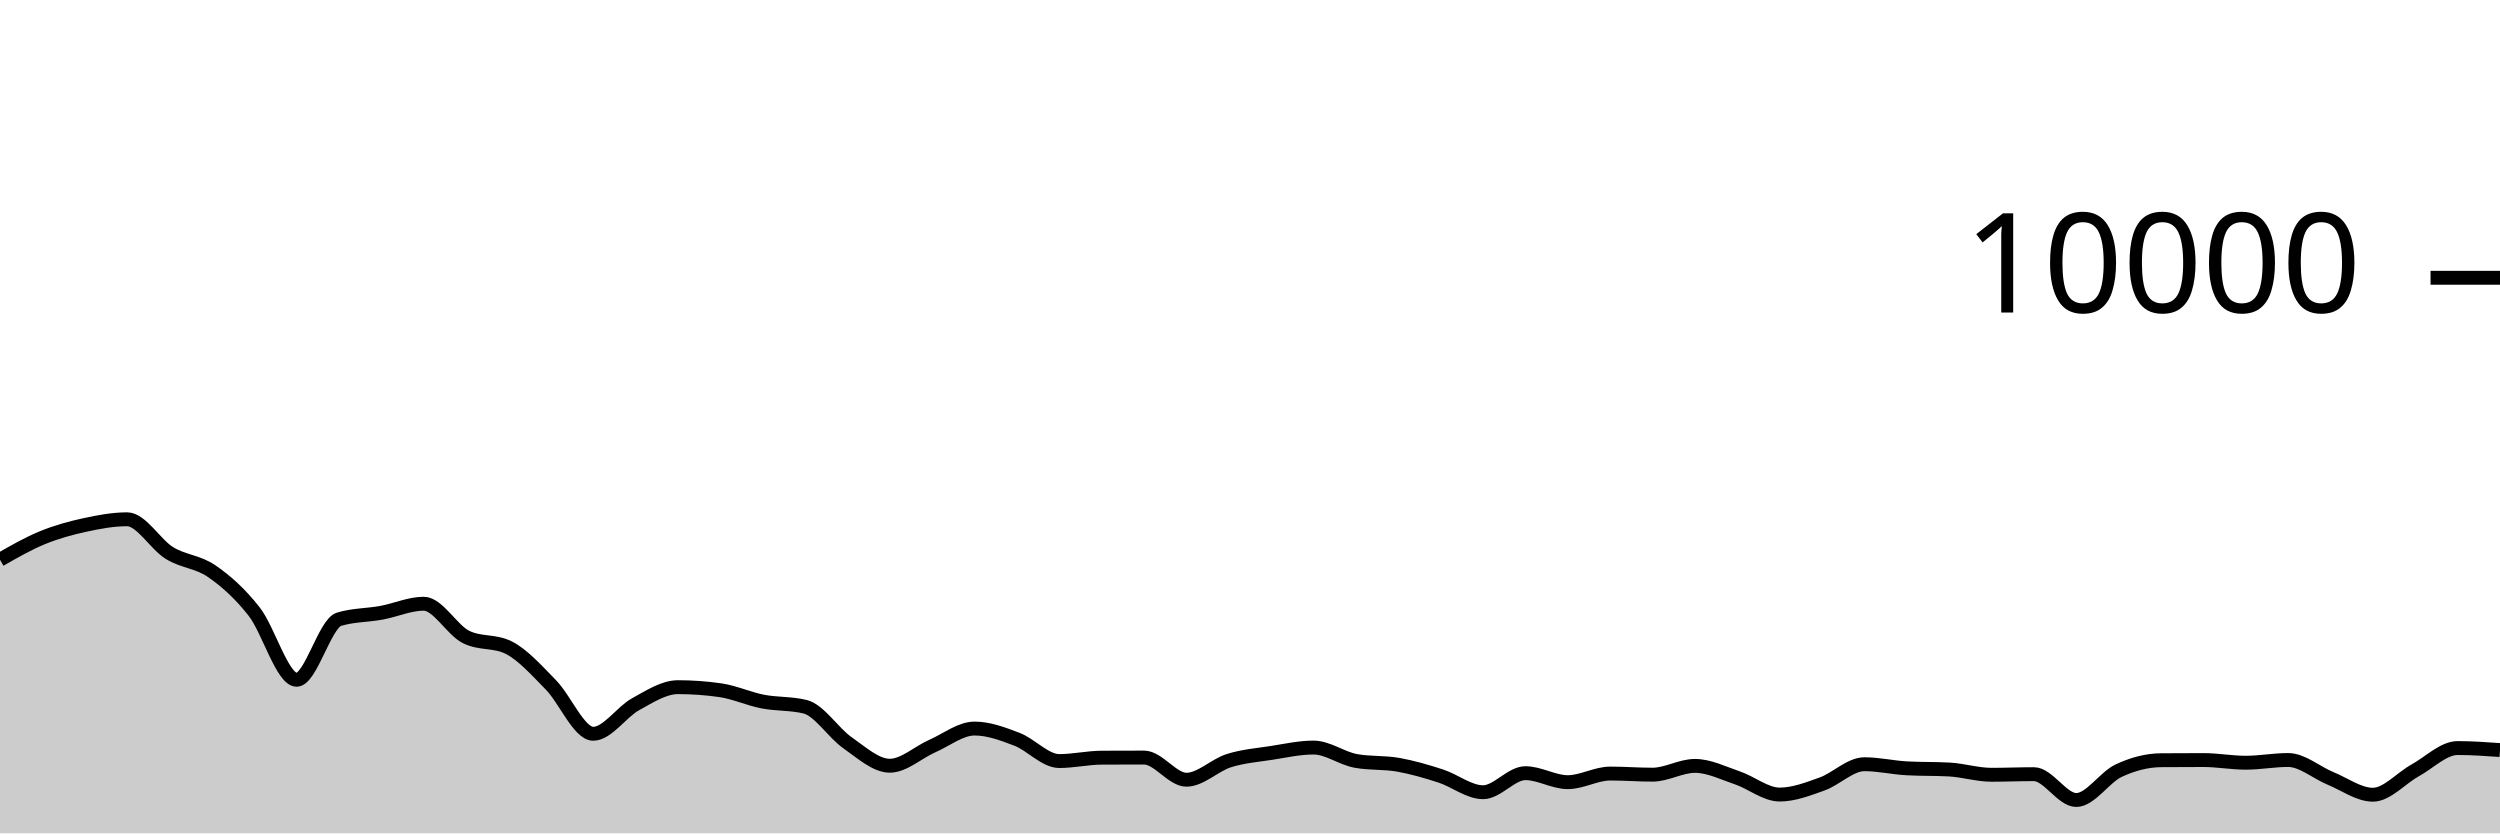
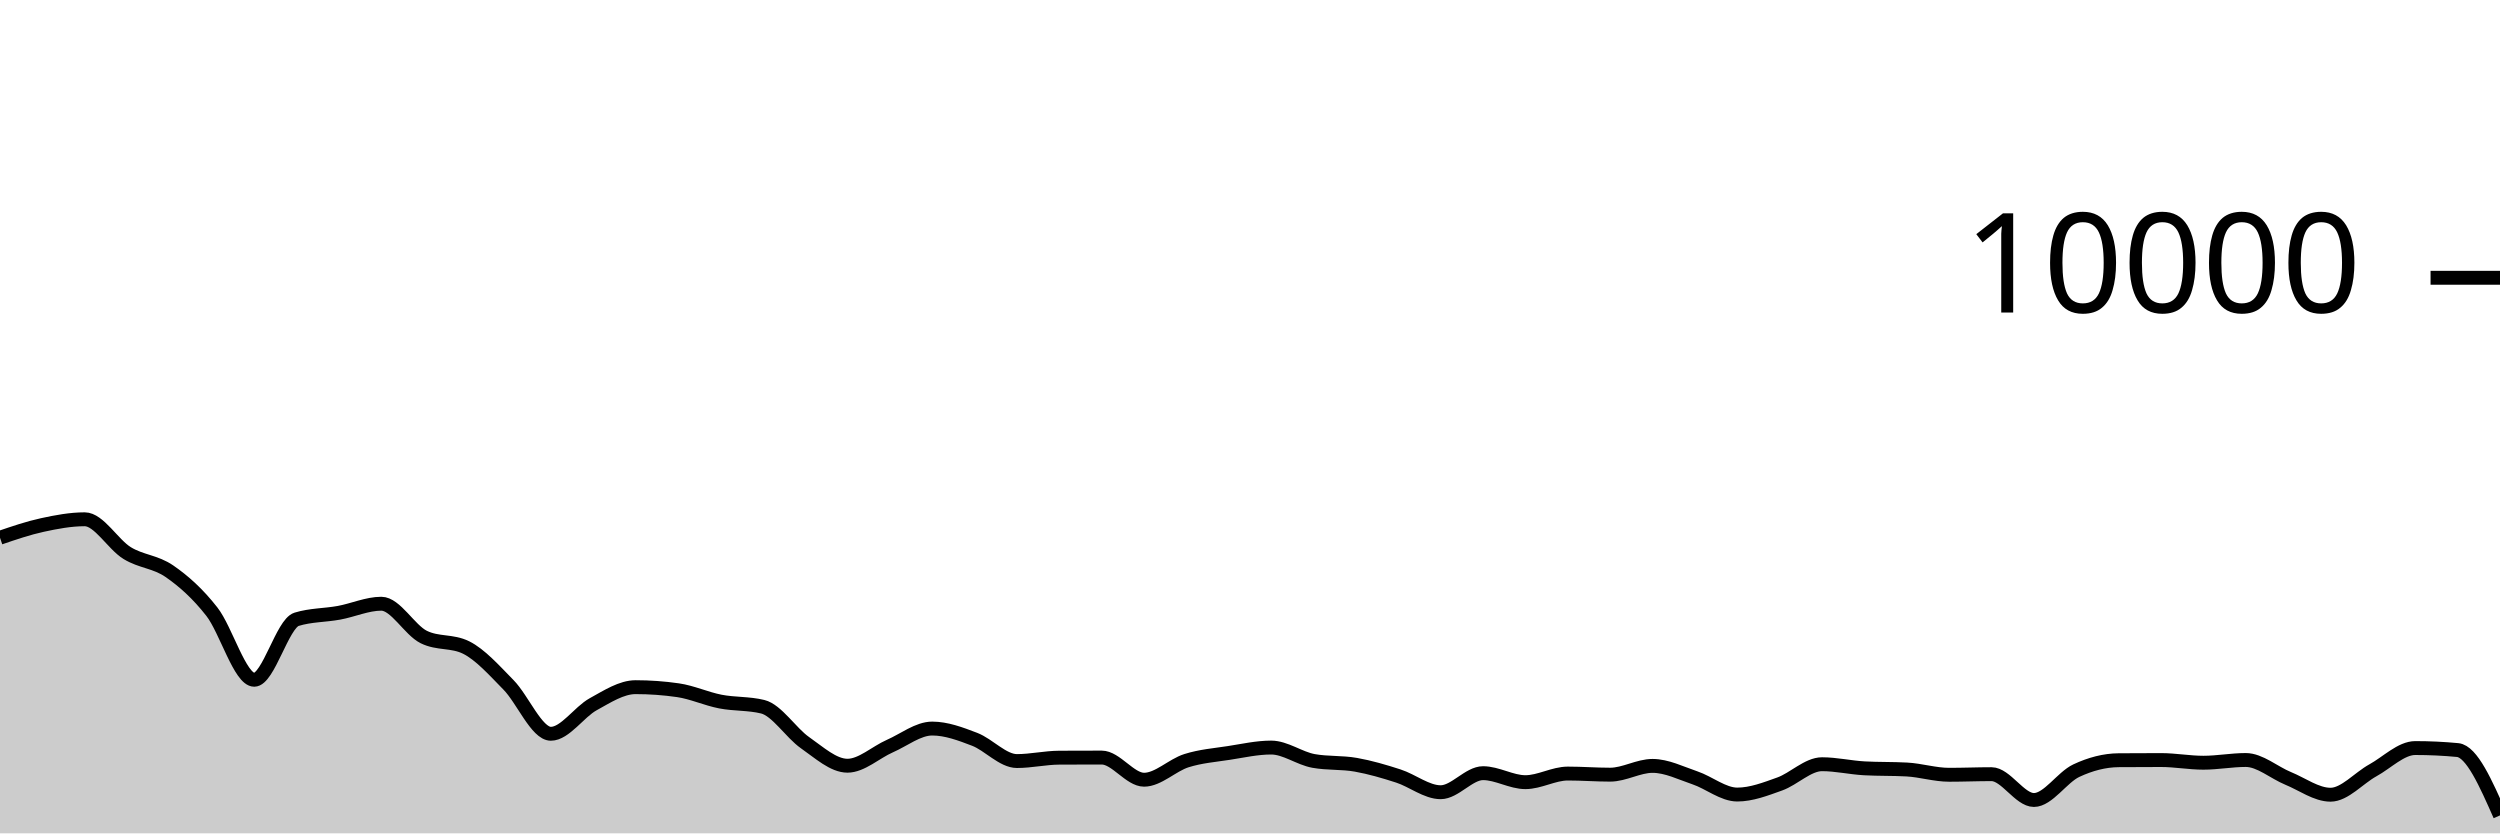
<svg xmlns="http://www.w3.org/2000/svg" viewBox="0 0 180 60">
  <g transform="translate(0,20)">
-     <path class="area" fill="rgba(0, 0, 0, 0.2)" d="M0,20.3C1.017,19.716,2.034,19.133,3.051,18.716C4.068,18.299,5.085,18.021,6.102,17.8C7.119,17.579,8.136,17.388,9.153,17.388C10.169,17.388,11.186,19.196,12.203,19.82C13.22,20.444,14.237,20.429,15.254,21.132C16.271,21.835,17.288,22.738,18.305,24.04C19.322,25.342,20.339,28.944,21.356,28.944C22.373,28.944,23.39,24.9,24.407,24.588C25.424,24.276,26.441,24.307,27.458,24.12C28.475,23.933,29.492,23.468,30.508,23.468C31.525,23.468,32.542,25.36,33.559,25.864C34.576,26.368,35.593,26.116,36.61,26.62C37.627,27.124,38.644,28.273,39.661,29.308C40.678,30.343,41.695,32.832,42.712,32.832C43.729,32.832,44.746,31.263,45.763,30.704C46.78,30.145,47.797,29.476,48.814,29.476C49.831,29.476,50.847,29.549,51.864,29.696C52.881,29.843,53.898,30.314,54.915,30.512C55.932,30.71,56.949,30.636,57.966,30.884C58.983,31.132,60,32.768,61.017,33.476C62.034,34.184,63.051,35.132,64.068,35.132C65.085,35.132,66.102,34.166,67.119,33.72C68.136,33.274,69.153,32.456,70.169,32.456C71.186,32.456,72.203,32.838,73.22,33.228C74.237,33.618,75.254,34.796,76.271,34.796C77.288,34.796,78.305,34.557,79.322,34.552C80.339,34.547,81.356,34.544,82.373,34.544C83.39,34.544,84.407,36.14,85.424,36.14C86.441,36.14,87.458,35.089,88.475,34.768C89.492,34.447,90.508,34.369,91.525,34.212C92.542,34.055,93.559,33.824,94.576,33.824C95.593,33.824,96.61,34.604,97.627,34.788C98.644,34.972,99.661,34.883,100.678,35.064C101.695,35.245,102.712,35.543,103.729,35.872C104.746,36.201,105.763,37.04,106.78,37.04C107.797,37.04,108.814,35.668,109.831,35.668C110.847,35.668,111.864,36.316,112.881,36.316C113.898,36.316,114.915,35.696,115.932,35.696C116.949,35.696,117.966,35.776,118.983,35.776C120,35.776,121.017,35.144,122.034,35.144C123.051,35.144,124.068,35.66,125.085,36.004C126.102,36.348,127.119,37.208,128.136,37.208C129.153,37.208,130.169,36.812,131.186,36.448C132.203,36.084,133.22,35.024,134.237,35.024C135.254,35.024,136.271,35.264,137.288,35.32C138.305,35.376,139.322,35.348,140.339,35.404C141.356,35.46,142.373,35.784,143.39,35.784C144.407,35.784,145.424,35.74,146.441,35.74C147.458,35.74,148.475,37.6,149.492,37.6C150.508,37.6,151.525,35.965,152.542,35.488C153.559,35.011,154.576,34.744,155.593,34.736C156.61,34.728,157.627,34.724,158.644,34.724C159.661,34.724,160.678,34.916,161.695,34.916C162.712,34.916,163.729,34.72,164.746,34.72C165.763,34.72,166.78,35.627,167.797,36.044C168.814,36.461,169.831,37.22,170.847,37.22C171.864,37.22,172.881,36.024,173.898,35.464C174.915,34.904,175.932,33.86,176.949,33.86C177.966,33.86,178.983,33.932,180,34.004L180,40C178.983,40,177.966,40,176.949,40C175.932,40,174.915,40,173.898,40C172.881,40,171.864,40,170.847,40C169.831,40,168.814,40,167.797,40C166.78,40,165.763,40,164.746,40C163.729,40,162.712,40,161.695,40C160.678,40,159.661,40,158.644,40C157.627,40,156.61,40,155.593,40C154.576,40,153.559,40,152.542,40C151.525,40,150.508,40,149.492,40C148.475,40,147.458,40,146.441,40C145.424,40,144.407,40,143.39,40C142.373,40,141.356,40,140.339,40C139.322,40,138.305,40,137.288,40C136.271,40,135.254,40,134.237,40C133.22,40,132.203,40,131.186,40C130.169,40,129.153,40,128.136,40C127.119,40,126.102,40,125.085,40C124.068,40,123.051,40,122.034,40C121.017,40,120,40,118.983,40C117.966,40,116.949,40,115.932,40C114.915,40,113.898,40,112.881,40C111.864,40,110.847,40,109.831,40C108.814,40,107.797,40,106.78,40C105.763,40,104.746,40,103.729,40C102.712,40,101.695,40,100.678,40C99.661,40,98.644,40,97.627,40C96.61,40,95.593,40,94.576,40C93.559,40,92.542,40,91.525,40C90.508,40,89.492,40,88.475,40C87.458,40,86.441,40,85.424,40C84.407,40,83.39,40,82.373,40C81.356,40,80.339,40,79.322,40C78.305,40,77.288,40,76.271,40C75.254,40,74.237,40,73.22,40C72.203,40,71.186,40,70.169,40C69.153,40,68.136,40,67.119,40C66.102,40,65.085,40,64.068,40C63.051,40,62.034,40,61.017,40C60,40,58.983,40,57.966,40C56.949,40,55.932,40,54.915,40C53.898,40,52.881,40,51.864,40C50.847,40,49.831,40,48.814,40C47.797,40,46.78,40,45.763,40C44.746,40,43.729,40,42.712,40C41.695,40,40.678,40,39.661,40C38.644,40,37.627,40,36.61,40C35.593,40,34.576,40,33.559,40C32.542,40,31.525,40,30.508,40C29.492,40,28.475,40,27.458,40C26.441,40,25.424,40,24.407,40C23.39,40,22.373,40,21.356,40C20.339,40,19.322,40,18.305,40C17.288,40,16.271,40,15.254,40C14.237,40,13.22,40,12.203,40C11.186,40,10.169,40,9.153,40C8.136,40,7.119,40,6.102,40C5.085,40,4.068,40,3.051,40C2.034,40,1.017,40,0,40Z" />
-     <path class="line" stroke="black" fill="none" d="M0,20.3C1.017,19.716,2.034,19.133,3.051,18.716C4.068,18.299,5.085,18.021,6.102,17.8C7.119,17.579,8.136,17.388,9.153,17.388C10.169,17.388,11.186,19.196,12.203,19.82C13.22,20.444,14.237,20.429,15.254,21.132C16.271,21.835,17.288,22.738,18.305,24.04C19.322,25.342,20.339,28.944,21.356,28.944C22.373,28.944,23.39,24.9,24.407,24.588C25.424,24.276,26.441,24.307,27.458,24.12C28.475,23.933,29.492,23.468,30.508,23.468C31.525,23.468,32.542,25.36,33.559,25.864C34.576,26.368,35.593,26.116,36.61,26.62C37.627,27.124,38.644,28.273,39.661,29.308C40.678,30.343,41.695,32.832,42.712,32.832C43.729,32.832,44.746,31.263,45.763,30.704C46.78,30.145,47.797,29.476,48.814,29.476C49.831,29.476,50.847,29.549,51.864,29.696C52.881,29.843,53.898,30.314,54.915,30.512C55.932,30.71,56.949,30.636,57.966,30.884C58.983,31.132,60,32.768,61.017,33.476C62.034,34.184,63.051,35.132,64.068,35.132C65.085,35.132,66.102,34.166,67.119,33.72C68.136,33.274,69.153,32.456,70.169,32.456C71.186,32.456,72.203,32.838,73.22,33.228C74.237,33.618,75.254,34.796,76.271,34.796C77.288,34.796,78.305,34.557,79.322,34.552C80.339,34.547,81.356,34.544,82.373,34.544C83.39,34.544,84.407,36.14,85.424,36.14C86.441,36.14,87.458,35.089,88.475,34.768C89.492,34.447,90.508,34.369,91.525,34.212C92.542,34.055,93.559,33.824,94.576,33.824C95.593,33.824,96.61,34.604,97.627,34.788C98.644,34.972,99.661,34.883,100.678,35.064C101.695,35.245,102.712,35.543,103.729,35.872C104.746,36.201,105.763,37.04,106.78,37.04C107.797,37.04,108.814,35.668,109.831,35.668C110.847,35.668,111.864,36.316,112.881,36.316C113.898,36.316,114.915,35.696,115.932,35.696C116.949,35.696,117.966,35.776,118.983,35.776C120,35.776,121.017,35.144,122.034,35.144C123.051,35.144,124.068,35.66,125.085,36.004C126.102,36.348,127.119,37.208,128.136,37.208C129.153,37.208,130.169,36.812,131.186,36.448C132.203,36.084,133.22,35.024,134.237,35.024C135.254,35.024,136.271,35.264,137.288,35.32C138.305,35.376,139.322,35.348,140.339,35.404C141.356,35.46,142.373,35.784,143.39,35.784C144.407,35.784,145.424,35.74,146.441,35.74C147.458,35.74,148.475,37.6,149.492,37.6C150.508,37.6,151.525,35.965,152.542,35.488C153.559,35.011,154.576,34.744,155.593,34.736C156.61,34.728,157.627,34.724,158.644,34.724C159.661,34.724,160.678,34.916,161.695,34.916C162.712,34.916,163.729,34.72,164.746,34.72C165.763,34.72,166.78,35.627,167.797,36.044C168.814,36.461,169.831,37.22,170.847,37.22C171.864,37.22,172.881,36.024,173.898,35.464C174.915,34.904,175.932,33.86,176.949,33.86C177.966,33.86,178.983,33.932,180,34.004" />
+     <path class="area" fill="rgba(0, 0, 0, 0.2)" d="M0,18.716C1.017,18.369,2.034,18.021,3.051,17.8C4.068,17.579,5.085,17.388,6.102,17.388C7.119,17.388,8.136,19.196,9.153,19.82C10.169,20.444,11.186,20.429,12.203,21.132C13.22,21.835,14.237,22.738,15.254,24.04C16.271,25.342,17.288,28.944,18.305,28.944C19.322,28.944,20.339,24.9,21.356,24.588C22.373,24.276,23.39,24.307,24.407,24.12C25.424,23.933,26.441,23.468,27.458,23.468C28.475,23.468,29.492,25.36,30.508,25.864C31.525,26.368,32.542,26.116,33.559,26.62C34.576,27.124,35.593,28.273,36.61,29.308C37.627,30.343,38.644,32.832,39.661,32.832C40.678,32.832,41.695,31.263,42.712,30.704C43.729,30.145,44.746,29.476,45.763,29.476C46.78,29.476,47.797,29.549,48.814,29.696C49.831,29.843,50.847,30.314,51.864,30.512C52.881,30.71,53.898,30.636,54.915,30.884C55.932,31.132,56.949,32.768,57.966,33.476C58.983,34.184,60,35.132,61.017,35.132C62.034,35.132,63.051,34.166,64.068,33.72C65.085,33.274,66.102,32.456,67.119,32.456C68.136,32.456,69.153,32.838,70.169,33.228C71.186,33.618,72.203,34.796,73.22,34.796C74.237,34.796,75.254,34.557,76.271,34.552C77.288,34.547,78.305,34.544,79.322,34.544C80.339,34.544,81.356,36.14,82.373,36.14C83.39,36.14,84.407,35.089,85.424,34.768C86.441,34.447,87.458,34.369,88.475,34.212C89.492,34.055,90.508,33.824,91.525,33.824C92.542,33.824,93.559,34.604,94.576,34.788C95.593,34.972,96.61,34.883,97.627,35.064C98.644,35.245,99.661,35.543,100.678,35.872C101.695,36.201,102.712,37.04,103.729,37.04C104.746,37.04,105.763,35.668,106.78,35.668C107.797,35.668,108.814,36.316,109.831,36.316C110.847,36.316,111.864,35.696,112.881,35.696C113.898,35.696,114.915,35.776,115.932,35.776C116.949,35.776,117.966,35.144,118.983,35.144C120,35.144,121.017,35.66,122.034,36.004C123.051,36.348,124.068,37.208,125.085,37.208C126.102,37.208,127.119,36.812,128.136,36.448C129.153,36.084,130.169,35.024,131.186,35.024C132.203,35.024,133.22,35.264,134.237,35.32C135.254,35.376,136.271,35.348,137.288,35.404C138.305,35.46,139.322,35.784,140.339,35.784C141.356,35.784,142.373,35.74,143.39,35.74C144.407,35.74,145.424,37.6,146.441,37.6C147.458,37.6,148.475,35.965,149.492,35.488C150.508,35.011,151.525,34.744,152.542,34.736C153.559,34.728,154.576,34.724,155.593,34.724C156.61,34.724,157.627,34.916,158.644,34.916C159.661,34.916,160.678,34.72,161.695,34.72C162.712,34.72,163.729,35.627,164.746,36.044C165.763,36.461,166.78,37.22,167.797,37.22C168.814,37.22,169.831,36.024,170.847,35.464C171.864,34.904,172.881,33.86,173.898,33.86C174.915,33.86,175.932,33.908,176.949,34.004C177.966,34.1,178.983,36.404,180,38.708L180,40C178.983,40,177.966,40,176.949,40C175.932,40,174.915,40,173.898,40C172.881,40,171.864,40,170.847,40C169.831,40,168.814,40,167.797,40C166.78,40,165.763,40,164.746,40C163.729,40,162.712,40,161.695,40C160.678,40,159.661,40,158.644,40C157.627,40,156.61,40,155.593,40C154.576,40,153.559,40,152.542,40C151.525,40,150.508,40,149.492,40C148.475,40,147.458,40,146.441,40C145.424,40,144.407,40,143.39,40C142.373,40,141.356,40,140.339,40C139.322,40,138.305,40,137.288,40C136.271,40,135.254,40,134.237,40C133.22,40,132.203,40,131.186,40C130.169,40,129.153,40,128.136,40C127.119,40,126.102,40,125.085,40C124.068,40,123.051,40,122.034,40C121.017,40,120,40,118.983,40C117.966,40,116.949,40,115.932,40C114.915,40,113.898,40,112.881,40C111.864,40,110.847,40,109.831,40C108.814,40,107.797,40,106.78,40C105.763,40,104.746,40,103.729,40C102.712,40,101.695,40,100.678,40C99.661,40,98.644,40,97.627,40C96.61,40,95.593,40,94.576,40C93.559,40,92.542,40,91.525,40C90.508,40,89.492,40,88.475,40C87.458,40,86.441,40,85.424,40C84.407,40,83.39,40,82.373,40C81.356,40,80.339,40,79.322,40C78.305,40,77.288,40,76.271,40C75.254,40,74.237,40,73.22,40C72.203,40,71.186,40,70.169,40C69.153,40,68.136,40,67.119,40C66.102,40,65.085,40,64.068,40C63.051,40,62.034,40,61.017,40C60,40,58.983,40,57.966,40C56.949,40,55.932,40,54.915,40C53.898,40,52.881,40,51.864,40C50.847,40,49.831,40,48.814,40C47.797,40,46.78,40,45.763,40C44.746,40,43.729,40,42.712,40C41.695,40,40.678,40,39.661,40C38.644,40,37.627,40,36.61,40C35.593,40,34.576,40,33.559,40C32.542,40,31.525,40,30.508,40C29.492,40,28.475,40,27.458,40C26.441,40,25.424,40,24.407,40C23.39,40,22.373,40,21.356,40C20.339,40,19.322,40,18.305,40C17.288,40,16.271,40,15.254,40C14.237,40,13.22,40,12.203,40C11.186,40,10.169,40,9.153,40C8.136,40,7.119,40,6.102,40C5.085,40,4.068,40,3.051,40C2.034,40,1.017,40,0,40Z" />
+     <path class="line" stroke="black" fill="none" d="M0,18.716C1.017,18.369,2.034,18.021,3.051,17.8C4.068,17.579,5.085,17.388,6.102,17.388C7.119,17.388,8.136,19.196,9.153,19.82C10.169,20.444,11.186,20.429,12.203,21.132C13.22,21.835,14.237,22.738,15.254,24.04C16.271,25.342,17.288,28.944,18.305,28.944C19.322,28.944,20.339,24.9,21.356,24.588C22.373,24.276,23.39,24.307,24.407,24.12C25.424,23.933,26.441,23.468,27.458,23.468C28.475,23.468,29.492,25.36,30.508,25.864C31.525,26.368,32.542,26.116,33.559,26.62C34.576,27.124,35.593,28.273,36.61,29.308C37.627,30.343,38.644,32.832,39.661,32.832C40.678,32.832,41.695,31.263,42.712,30.704C43.729,30.145,44.746,29.476,45.763,29.476C46.78,29.476,47.797,29.549,48.814,29.696C49.831,29.843,50.847,30.314,51.864,30.512C52.881,30.71,53.898,30.636,54.915,30.884C55.932,31.132,56.949,32.768,57.966,33.476C58.983,34.184,60,35.132,61.017,35.132C62.034,35.132,63.051,34.166,64.068,33.72C65.085,33.274,66.102,32.456,67.119,32.456C68.136,32.456,69.153,32.838,70.169,33.228C71.186,33.618,72.203,34.796,73.22,34.796C74.237,34.796,75.254,34.557,76.271,34.552C77.288,34.547,78.305,34.544,79.322,34.544C80.339,34.544,81.356,36.14,82.373,36.14C83.39,36.14,84.407,35.089,85.424,34.768C86.441,34.447,87.458,34.369,88.475,34.212C89.492,34.055,90.508,33.824,91.525,33.824C92.542,33.824,93.559,34.604,94.576,34.788C95.593,34.972,96.61,34.883,97.627,35.064C98.644,35.245,99.661,35.543,100.678,35.872C101.695,36.201,102.712,37.04,103.729,37.04C104.746,37.04,105.763,35.668,106.78,35.668C107.797,35.668,108.814,36.316,109.831,36.316C110.847,36.316,111.864,35.696,112.881,35.696C113.898,35.696,114.915,35.776,115.932,35.776C116.949,35.776,117.966,35.144,118.983,35.144C120,35.144,121.017,35.66,122.034,36.004C123.051,36.348,124.068,37.208,125.085,37.208C126.102,37.208,127.119,36.812,128.136,36.448C129.153,36.084,130.169,35.024,131.186,35.024C132.203,35.024,133.22,35.264,134.237,35.32C135.254,35.376,136.271,35.348,137.288,35.404C138.305,35.46,139.322,35.784,140.339,35.784C141.356,35.784,142.373,35.74,143.39,35.74C144.407,35.74,145.424,37.6,146.441,37.6C147.458,37.6,148.475,35.965,149.492,35.488C150.508,35.011,151.525,34.744,152.542,34.736C153.559,34.728,154.576,34.724,155.593,34.724C156.61,34.724,157.627,34.916,158.644,34.916C159.661,34.916,160.678,34.72,161.695,34.72C162.712,34.72,163.729,35.627,164.746,36.044C165.763,36.461,166.78,37.22,167.797,37.22C168.814,37.22,169.831,36.024,170.847,35.464C171.864,34.904,172.881,33.86,173.898,33.86C174.915,33.86,175.932,33.908,176.949,34.004C177.966,34.1,178.983,36.404,180,38.708" />
    <path class="axis-ceiling" stroke-width="1" stroke="black" fill="none" d="M175,0L180,0" />
    <text class="axis-ceiling-label" font-family="sans-serif" text-anchor="end" font-size="10px" x="170" y="2.5">10000</text>
  </g>
</svg>
